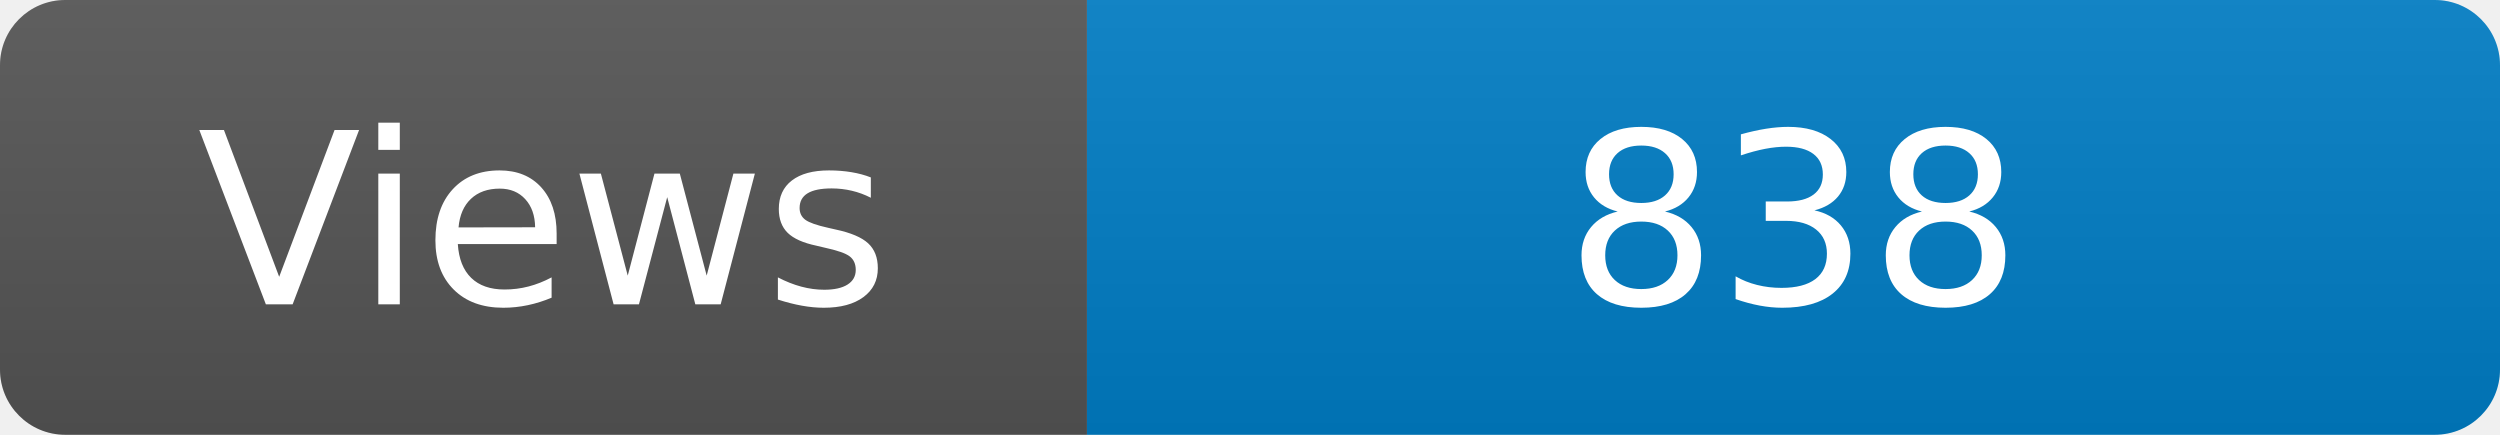
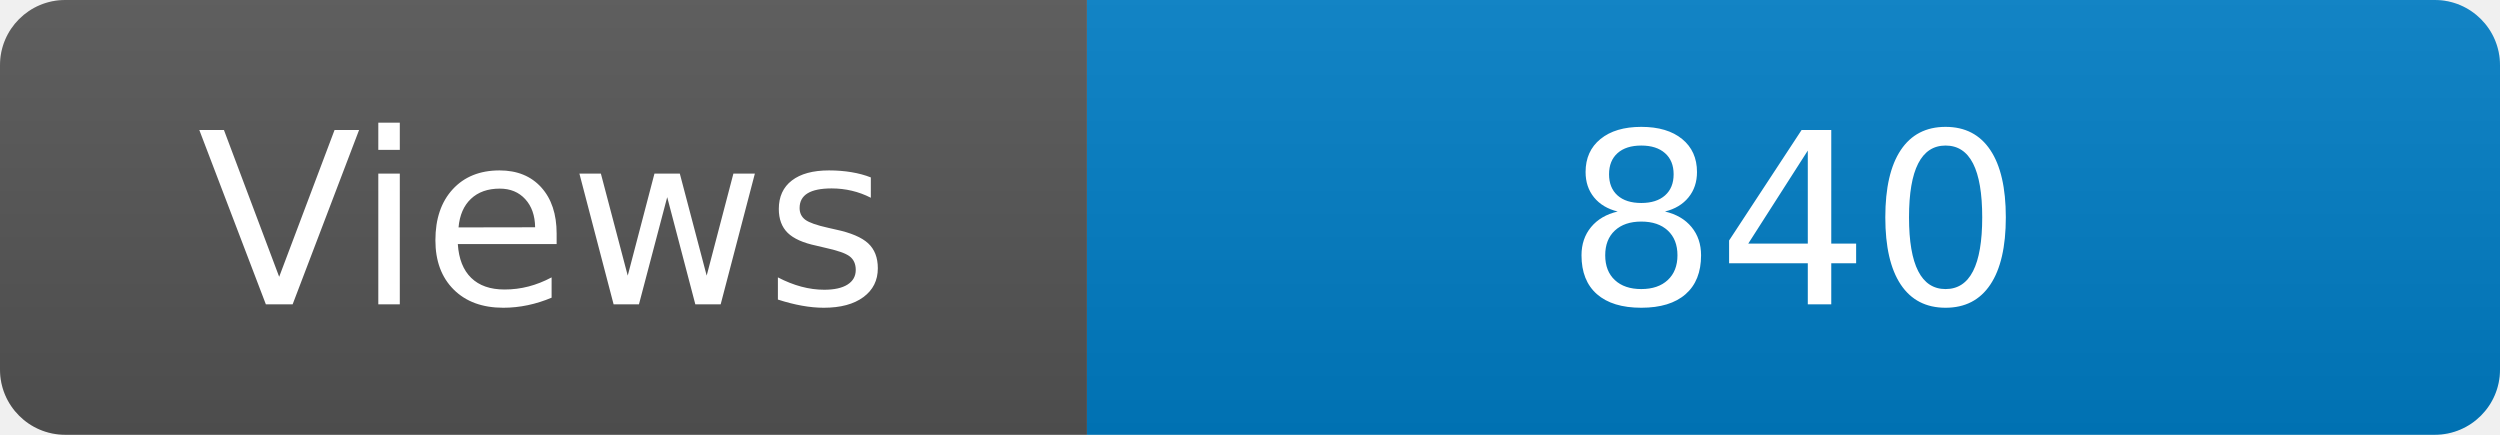
<svg xmlns="http://www.w3.org/2000/svg" width="115" height="20" role="img" aria-label="Maintained?: yes">
  <linearGradient id="s" x2="0" y2="100%">
    <stop offset="0" stop-color="#bbb" stop-opacity=".1" />
    <stop offset="1" stop-opacity=".1" />
  </linearGradient>
  <clipPath id="r">
    <rect width="115" height="20" rx="3" fill="#fff" />
  </clipPath>
  <g clip-path="url(#r)">
    <rect width="50" height="20" fill="#555" />
    <rect x="50" width="160" height="20" fill="#007ec6" />
    <rect width="115" height="20" fill="url(#s)" />
  </g>
  <g fill="#fff" text-anchor="middle" font-family="Verdana,Geneva,DejaVu Sans,sans-serif" font-size="110">
    <text x="250" y="140" transform="scale(.1)" fill="#fff">Views</text>
-     <text x="825" y="140" transform="scale(.1)" fill="#fff">838</text>
+     <text x="825" y="140" transform="scale(.1)" fill="#fff">840</text>
  </g>
</svg>
